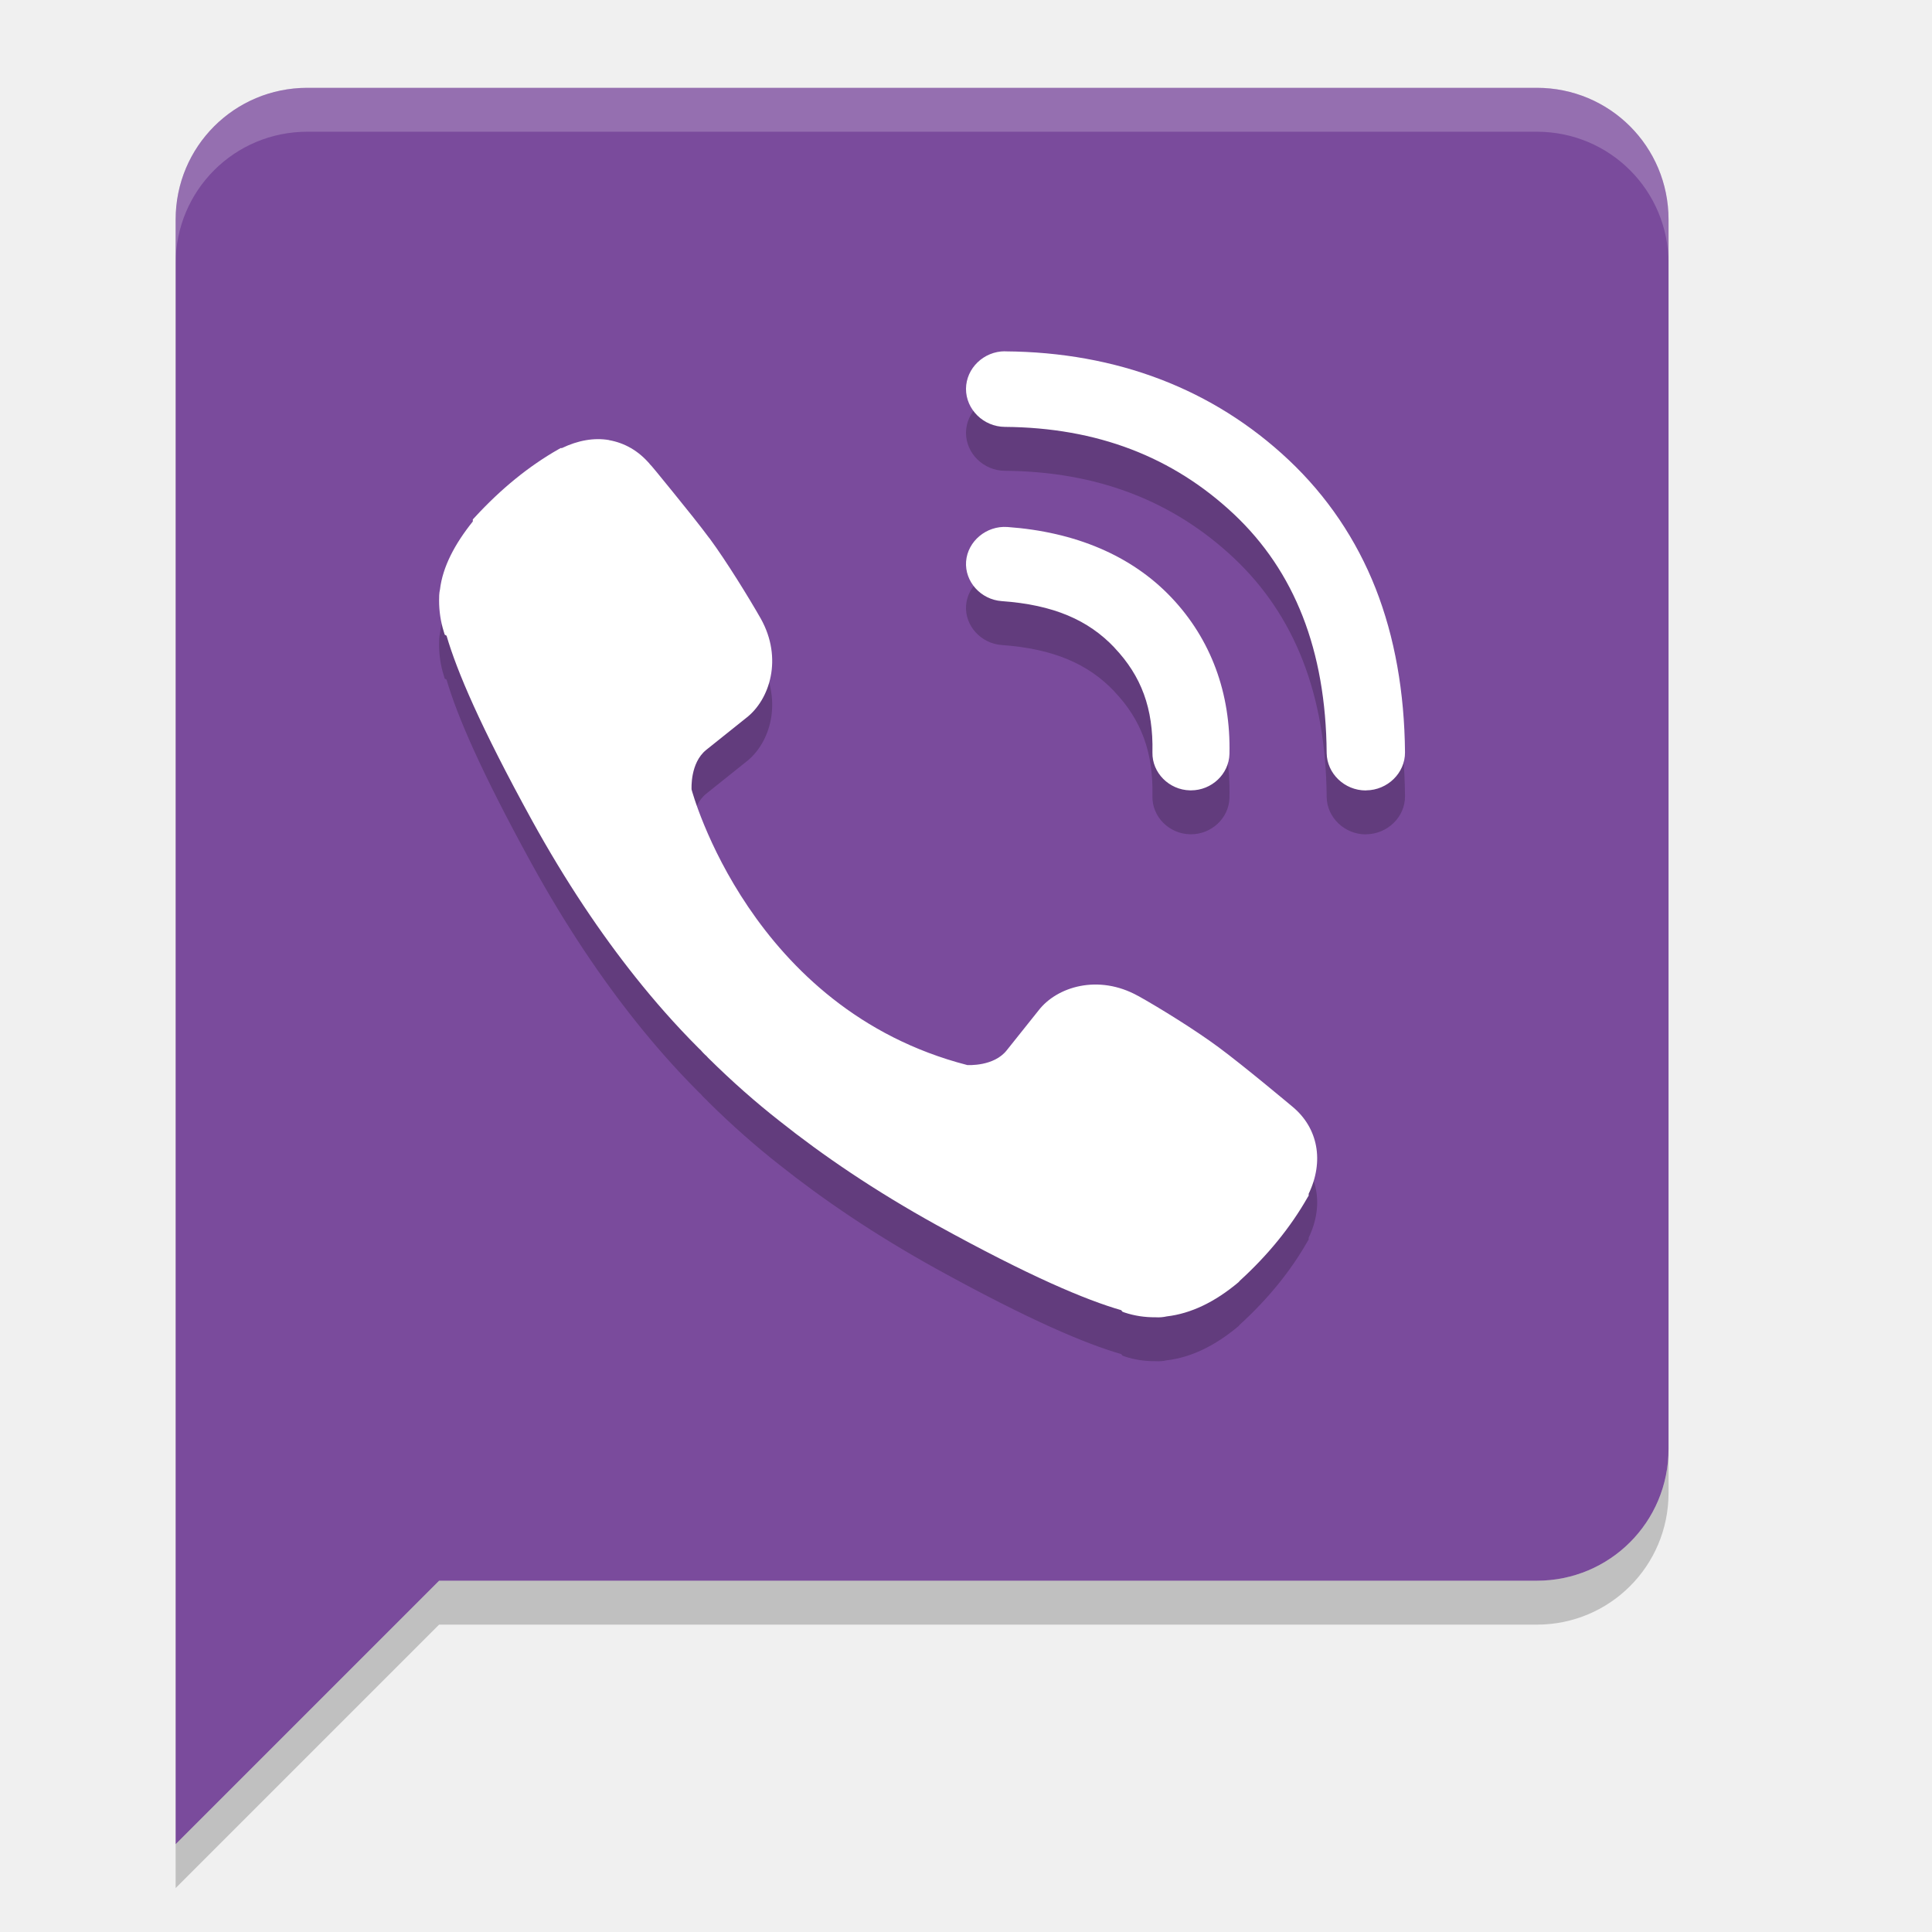
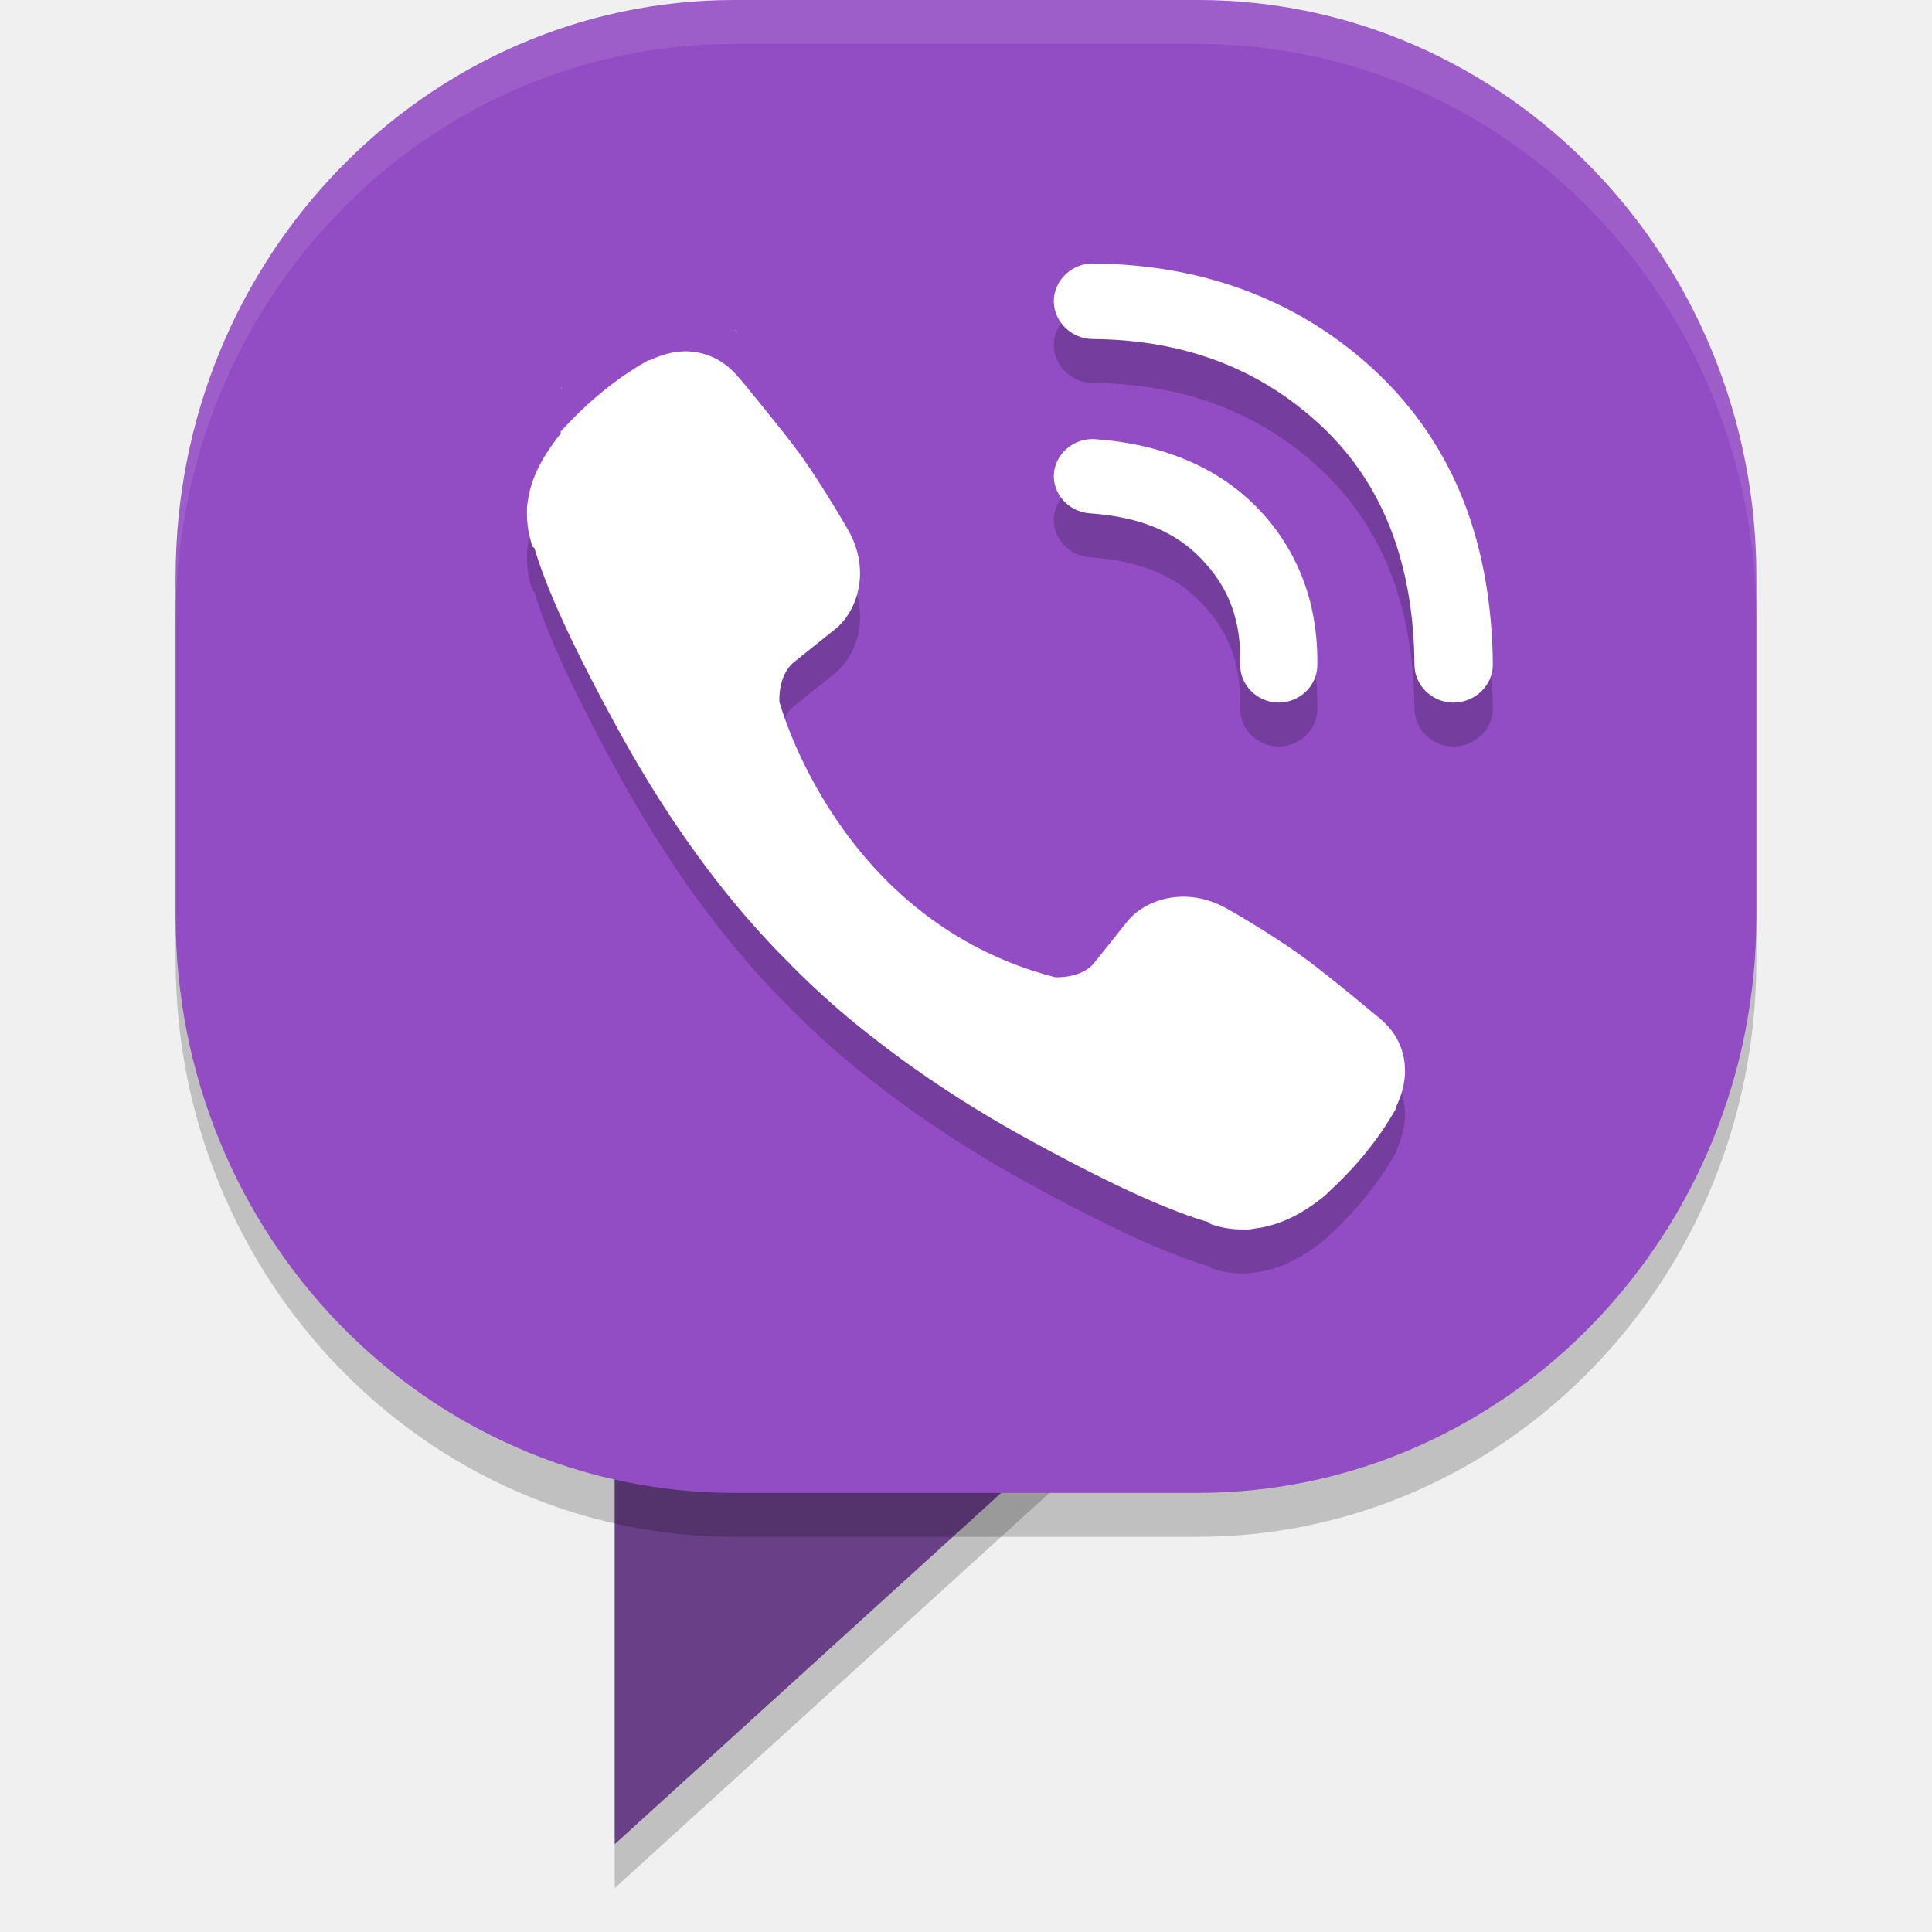
<svg xmlns="http://www.w3.org/2000/svg" width="22" height="22" version="1">
-   <path fill="#fff" opacity=".1" d="m75.53 3.439c-11.08 0-20 8.92-20 20 0 0.168-0.004 0.333 0 0.5 0.264-10.846 9.088-19.5 20-19.5s19.736 8.654 20 19.5c0.004-0.167 0-0.332 0-0.5 0-11.08-8.92-20-20-20z" />
-   <path fill="#7a4b9c" d="m2 21 3-3h12.5c0.831 0 1.5-0.669 1.5-1.5v-14c0-0.831-0.669-1.5-1.5-1.5h-14c-0.831 0-1.5 0.669-1.5 1.5v18.5z" />
-   <path opacity=".2" d="m11.444 4.5c-0.242 0-0.442 0.193-0.444 0.427-0.001 0.235 0.199 0.432 0.442 0.434 1.05 0.008 1.913 0.34 2.609 0.994 0.688 0.648 1.047 1.547 1.056 2.719v0.001c0.003 0.233 0.203 0.426 0.445 0.426 0 0 0.005-0.001 0.005-0.001 0.243-0.002 0.444-0.198 0.442-0.433v-0.001c-0.006-0.683-0.117-1.311-0.334-1.864-0.22-0.559-0.554-1.053-0.99-1.464-0.861-0.81-1.961-1.228-3.228-1.237h-0.004zm-4.509 1.011c-0.169-0.029-0.353 0.003-0.536 0.091h-0.015l-0.021 0.012c-0.34 0.193-0.658 0.452-0.956 0.776l-0.023 0.025v0.023c-0.207 0.257-0.344 0.515-0.374 0.775-0.01 0.044-0.01 0.084-0.01 0.126 0 0.118 0.017 0.238 0.054 0.355l0.01 0.033 0.021 0.012c0.118 0.404 0.385 1.033 0.97 2.098 0.389 0.706 0.787 1.295 1.183 1.792 0.208 0.261 0.444 0.533 0.718 0.807 0.003 0.003 0.015 0.015 0.027 0.026 0.004 0.004 0.01 0.013 0.025 0.028l0.027 0.027h0.002c0.01 0.01 0.016 0.017 0.018 0.019l0.005 0.006 0.005 0.005c0.274 0.271 0.544 0.508 0.808 0.715 0.496 0.395 1.085 0.796 1.791 1.187 1.066 0.588 1.701 0.854 2.103 0.97l0.015 0.018 0.024 0.009c0.114 0.038 0.232 0.055 0.35 0.054 0.048 0.003 0.09-0.001 0.13-0.01 0.275-0.032 0.548-0.163 0.817-0.389l0.003-0.004 0.003-0.002c0.004-0.004 0.002-0.002 0.004-0.005 0.002-0.002 0.004-0.005 0.006-0.007 0.319-0.291 0.577-0.608 0.77-0.947l0.013-0.021v-0.021c0.178-0.371 0.107-0.749-0.182-0.99-0.007-0.006-0.146-0.122-0.318-0.263-0.176-0.144-0.385-0.312-0.526-0.416-0.267-0.198-0.68-0.453-0.915-0.584h-0.001c-0.452-0.253-0.925-0.106-1.132 0.164l-0.364 0.456c-0.147 0.185-0.44 0.167-0.448 0.167-2.471-0.636-3.135-3.12-3.14-3.138-0.001-0.008-0.019-0.302 0.166-0.452l0.454-0.363c0.27-0.207 0.421-0.679 0.167-1.132-0.133-0.234-0.389-0.65-0.584-0.915h-0.001c-0.104-0.141-0.273-0.351-0.416-0.527-0.072-0.088-0.137-0.169-0.185-0.227-0.024-0.029-0.043-0.052-0.057-0.068-0.007-0.008-0.013-0.014-0.017-0.019-0.002-0.002-0.003-0.004-0.005-0.006-0.126-0.149-0.286-0.24-0.463-0.271zm4.536 0.99c-0.238-0.017-0.452 0.162-0.47 0.392-0.017 0.23 0.168 0.435 0.406 0.452 0.589 0.042 0.986 0.215 1.284 0.53v0.001c0.305 0.322 0.443 0.689 0.432 1.19v0.002c-0.005 0.231 0.189 0.427 0.428 0.432h0.011c0.236 0 0.432-0.186 0.438-0.414 0.016-0.69-0.209-1.305-0.661-1.782-0.455-0.48-1.099-0.748-1.867-0.803z" />
-   <path fill="#fff" d="m11.444 4c-0.242 0-0.442 0.193-0.444 0.427-0.001 0.235 0.199 0.432 0.442 0.434 1.05 0.008 1.913 0.34 2.609 0.994 0.688 0.648 1.047 1.547 1.056 2.719v0.001c0.003 0.233 0.203 0.426 0.445 0.426 0 0 0.005-0.001 0.005-0.001 0.243-0.002 0.444-0.198 0.442-0.433v-0.001c-0.006-0.683-0.117-1.311-0.334-1.864-0.22-0.559-0.554-1.053-0.99-1.464-0.861-0.81-1.961-1.228-3.228-1.237h-0.004zm-4.509 1.011c-0.169-0.029-0.353 0.003-0.536 0.091h-0.015l-0.021 0.012c-0.34 0.193-0.658 0.452-0.956 0.776l-0.023 0.025v0.023c-0.206 0.257-0.343 0.516-0.374 0.775-0.01 0.044-0.01 0.084-0.01 0.126 0 0.118 0.017 0.238 0.054 0.355l0.01 0.033 0.021 0.012c0.118 0.404 0.385 1.033 0.97 2.098 0.389 0.706 0.787 1.295 1.183 1.792 0.208 0.261 0.444 0.533 0.718 0.807 0.003 0.003 0.015 0.015 0.027 0.026 0.004 0.004 0.01 0.013 0.025 0.028l0.027 0.027h0.002c0.01 0.01 0.016 0.017 0.018 0.019l0.005 0.006 0.005 0.005c0.274 0.271 0.544 0.508 0.808 0.715 0.496 0.395 1.085 0.796 1.791 1.187 1.066 0.588 1.701 0.854 2.103 0.97l0.015 0.018 0.024 0.009c0.114 0.038 0.232 0.055 0.35 0.054 0.048 0.003 0.09-0.001 0.13-0.01 0.275-0.032 0.548-0.163 0.817-0.389l0.003-0.004 0.003-0.002c0.004-0.004 0.002-0.002 0.004-0.005 0.002-0.002 0.004-0.005 0.006-0.007 0.319-0.291 0.577-0.608 0.77-0.947l0.013-0.021v-0.021c0.178-0.371 0.107-0.749-0.182-0.99-0.007-0.006-0.146-0.122-0.318-0.263-0.176-0.144-0.385-0.312-0.526-0.416-0.267-0.198-0.68-0.453-0.915-0.584h-0.001c-0.453-0.252-0.925-0.105-1.133 0.164l-0.364 0.456c-0.147 0.185-0.44 0.167-0.448 0.167-2.471-0.636-3.135-3.12-3.14-3.138-0-0.008-0.018-0.302 0.167-0.451l0.454-0.363c0.27-0.207 0.421-0.679 0.167-1.132-0.133-0.234-0.389-0.65-0.584-0.915h-0.001c-0.104-0.141-0.273-0.351-0.416-0.527-0.072-0.088-0.137-0.169-0.185-0.227-0.024-0.029-0.043-0.052-0.057-0.068-0.007-0.008-0.013-0.014-0.017-0.018-0.002-0.002-0.003-0.004-0.005-0.006-0.126-0.149-0.286-0.24-0.463-0.271zm4.536 0.99c-0.238-0.017-0.452 0.162-0.47 0.392-0.017 0.23 0.168 0.435 0.406 0.452 0.589 0.042 0.986 0.215 1.284 0.53v0.001c0.305 0.322 0.443 0.689 0.432 1.19v0.002c-0.005 0.231 0.189 0.427 0.428 0.432h0.011c0.236 0 0.432-0.186 0.438-0.414 0.016-0.69-0.209-1.305-0.661-1.782-0.455-0.48-1.099-0.748-1.867-0.803z" />
-   <path fill="#fff" d="m7.398 5.282c-0.001-0.001-0.002-0.002-0.004-0.004-0.001-0.001-0.005-0.005-0.005-0.005l-0.008-0.006-0.025-0.013 0.041 0.027z" />
-   <path fill="#fff" d="m5.397 5.904c-0.002 0.003-0.003 0.011-0.005 0.017-0.002 0.002-0.002 0.004-0.004 0.006 0.002-0.008 0.005-0.017 0.005-0.017-0 0 0.006-0.01 0.004-0.006z" />
-   <path opacity=".2" d="m19 16.5c0 0.831-0.669 1.5-1.5 1.5h-12.5l-3 3v0.5l3-3h12.5c0.831 0 1.5-0.669 1.5-1.5v-0.5z" />
-   <path fill="#fff" opacity=".2" d="m3.5 1c-0.831 0-1.5 0.669-1.5 1.5v0.5c0-0.831 0.669-1.5 1.5-1.5h14c0.831 0 1.5 0.669 1.5 1.5v-0.5c0-0.831-0.669-1.5-1.5-1.5h-14z" />
+   <path d="m7 16.5h5.5l-5.5 5z" style="opacity:.2" />
+   <path d="m7 16h5.5l-5.5 5z" style="fill:#694088" />
+   <rect x="2" y=".5" width="18" height="17" rx="6.365" ry="6.565" style="opacity:.2" />
+   <rect x="2" width="18" height="17" rx="6.365" ry="6.565" style="fill:#924cc4" />
+   <path d="m8.398 3.781c-8.5e-4 -9.5e-4 -0.002-0.002-0.004-0.004-8.5e-4 -9e-4 -0.005-0.005-0.005-0.005l-0.008-0.006-0.025-0.013 0.041 0.027z" style="fill:#ffffff" />
+   <path d="m6.397 4.404c-0.002 0.003-0.003 0.011-0.005 0.016-0.002 0.002-0.002 0.004-0.004 0.006 0.002-0.008 0.005-0.017 0.005-0.016-2.26e-4 4.14e-4 0.006-0.01 0.004-0.006z" style="fill:#ffffff" />
+   <path d="M 8.364,0 C 4.838,0 2,2.928 2,6.565 v 0.5 C 2,3.428 4.838,0.5 8.364,0.5 h 5.271 C 17.162,0.5 20,3.428 20,7.065 v -0.5 C 20,2.928 17.162,0 13.636,0 Z" style="fill:#ffffff;opacity:.1" />
+   <path d="m12.444 3.5c-0.242 0-0.442 0.193-0.444 0.427-0.001 0.235 0.199 0.432 0.442 0.434 1.05 0.008 1.913 0.34 2.609 0.994 0.688 0.648 1.047 1.547 1.056 2.719v1e-3c0.003 0.233 0.203 0.426 0.445 0.426 2.5e-5 0 0.005-8.99e-4 0.005-9.99e-4 0.243-0.002 0.444-0.198 0.442-0.433v-1e-3c-0.006-0.683-0.117-1.311-0.334-1.864-0.22-0.559-0.554-1.053-0.99-1.464-0.861-0.81-1.961-1.228-3.228-1.237h-0.004zm-4.509 1.011c-0.169-0.029-0.353 0.003-0.536 0.091h-0.015l-0.021 0.012c-0.34 0.193-0.658 0.452-0.956 0.776l-0.023 0.025v0.023c-0.206 0.257-0.343 0.516-0.374 0.775-0.01 0.044-0.01 0.084-0.01 0.126 0 0.118 0.017 0.238 0.054 0.355l0.01 0.033 0.021 0.012c0.118 0.404 0.385 1.033 0.97 2.098 0.389 0.706 0.787 1.295 1.183 1.792 0.208 0.261 0.444 0.533 0.718 0.807 0.003 0.003 0.015 0.015 0.027 0.026 0.004 0.004 0.01 0.013 0.025 0.028l0.027 0.027h2e-3c0.01 0.01 0.016 0.017 0.018 0.019l0.005 0.006 0.005 0.005c0.274 0.271 0.544 0.508 0.808 0.715 0.496 0.395 1.085 0.796 1.791 1.187 1.066 0.588 1.701 0.854 2.103 0.97l0.015 0.018 0.024 0.009c0.114 0.038 0.232 0.055 0.35 0.054 0.048 0.003 0.09-7.5e-4 0.13-0.01 0.275-0.032 0.548-0.163 0.817-0.389l0.003-0.004 3e-3 -2e-3c0.004-0.004 0.002-0.002 0.004-0.005 0.002-0.002 0.004-0.005 0.006-0.007 0.319-0.291 0.577-0.608 0.77-0.947l0.013-0.021v-0.021c0.178-0.371 0.107-0.749-0.182-0.99-0.007-0.006-0.146-0.122-0.318-0.263-0.176-0.144-0.385-0.312-0.526-0.416-0.267-0.198-0.68-0.453-0.915-0.584h-1e-3c-0.453-0.252-0.925-0.105-1.133 0.164l-0.364 0.456c-0.147 0.185-0.44 0.167-0.448 0.167-2.471-0.636-3.135-3.12-3.14-3.138-4.405e-4 -0.008-0.018-0.302 0.167-0.451l0.454-0.363c0.27-0.207 0.421-0.679 0.167-1.132-0.133-0.234-0.389-0.65-0.584-0.915h-1e-3c-0.104-0.141-0.273-0.351-0.416-0.527-0.072-0.088-0.137-0.169-0.185-0.227-0.024-0.029-0.043-0.052-0.057-0.068-0.007-0.008-0.013-0.014-0.017-0.018-2e-3 -0.002-0.003-0.004-0.005-0.006-0.126-0.149-0.286-0.24-0.463-0.271zm4.536 0.99c-0.238-0.017-0.452 0.162-0.47 0.392-0.017 0.23 0.168 0.435 0.406 0.452 0.589 0.042 0.986 0.215 1.284 0.53v1e-3c0.305 0.321 0.443 0.689 0.432 1.19v2e-3c-0.005 0.231 0.189 0.427 0.428 0.432h0.011c0.236 0 0.432-0.186 0.438-0.414 0.015-0.69-0.209-1.305-0.662-1.782-0.455-0.48-1.099-0.748-1.867-0.803z" style="opacity:.2" />
+   <path d="m12.444 3c-0.242 0-0.442 0.193-0.444 0.427-0.001 0.235 0.199 0.432 0.442 0.434 1.05 0.008 1.913 0.34 2.609 0.994 0.688 0.648 1.047 1.547 1.056 2.719v1e-3c0.003 0.233 0.203 0.426 0.445 0.426 2.5e-5 0 0.005-8.997e-4 0.005-9.997e-4 0.243-0.002 0.444-0.198 0.442-0.433v-1e-3c-0.006-0.683-0.117-1.311-0.334-1.864-0.22-0.559-0.554-1.053-0.99-1.464-0.861-0.81-1.961-1.228-3.228-1.237h-0.004zm-4.509 1.011c-0.169-0.029-0.353 0.003-0.536 0.091h-0.015l-0.021 0.012c-0.34 0.193-0.658 0.452-0.956 0.776l-0.023 0.025v0.023c-0.206 0.257-0.343 0.516-0.374 0.775-0.01 0.044-0.01 0.084-0.01 0.126 0 0.118 0.017 0.238 0.054 0.355l0.01 0.033 0.021 0.012c0.118 0.404 0.385 1.033 0.97 2.098 0.389 0.706 0.787 1.295 1.183 1.792 0.208 0.261 0.444 0.533 0.718 0.807 0.003 0.003 0.015 0.015 0.027 0.026 0.004 0.004 0.01 0.013 0.025 0.028l0.027 0.027h2e-3c0.01 0.01 0.016 0.017 0.018 0.019l0.005 0.006 0.005 0.005c0.274 0.271 0.544 0.508 0.808 0.715 0.496 0.395 1.085 0.796 1.791 1.187 1.066 0.588 1.701 0.854 2.103 0.97l0.015 0.018 0.024 0.009c0.114 0.038 0.232 0.055 0.35 0.054 0.048 0.003 0.09-7.5e-4 0.13-0.01 0.275-0.032 0.548-0.163 0.817-0.389l0.003-0.004 3e-3 -2e-3c0.004-0.004 0.002-0.002 0.004-0.005 0.002-0.002 0.004-0.005 0.006-0.007 0.319-0.291 0.577-0.608 0.77-0.947l0.013-0.021v-0.021c0.178-0.371 0.107-0.749-0.182-0.99-0.007-0.006-0.146-0.122-0.318-0.263-0.176-0.144-0.385-0.312-0.526-0.416-0.267-0.198-0.68-0.453-0.915-0.584h-1e-3c-0.453-0.252-0.925-0.105-1.133 0.164l-0.364 0.456c-0.147 0.185-0.44 0.167-0.448 0.167-2.471-0.636-3.135-3.12-3.14-3.138-4.405e-4 -0.008-0.018-0.302 0.167-0.451l0.454-0.363c0.27-0.207 0.421-0.679 0.167-1.132-0.133-0.234-0.389-0.65-0.584-0.915h-1e-3c-0.104-0.141-0.273-0.351-0.416-0.527-0.072-0.088-0.137-0.169-0.185-0.227-0.024-0.029-0.043-0.052-0.057-0.068-0.007-0.008-0.013-0.014-0.017-0.018-2e-3 -0.002-0.003-0.004-0.005-0.006-0.126-0.149-0.286-0.24-0.463-0.271zm4.536 0.99c-0.238-0.017-0.452 0.162-0.47 0.392-0.017 0.23 0.168 0.435 0.406 0.452 0.589 0.042 0.986 0.215 1.284 0.53v1e-3c0.305 0.321 0.443 0.689 0.432 1.19v2e-3c-0.005 0.231 0.189 0.427 0.428 0.432h0.011c0.236 0 0.432-0.186 0.438-0.414 0.015-0.69-0.209-1.305-0.662-1.782-0.455-0.48-1.099-0.748-1.867-0.803z" style="fill:#ffffff" />
</svg>
